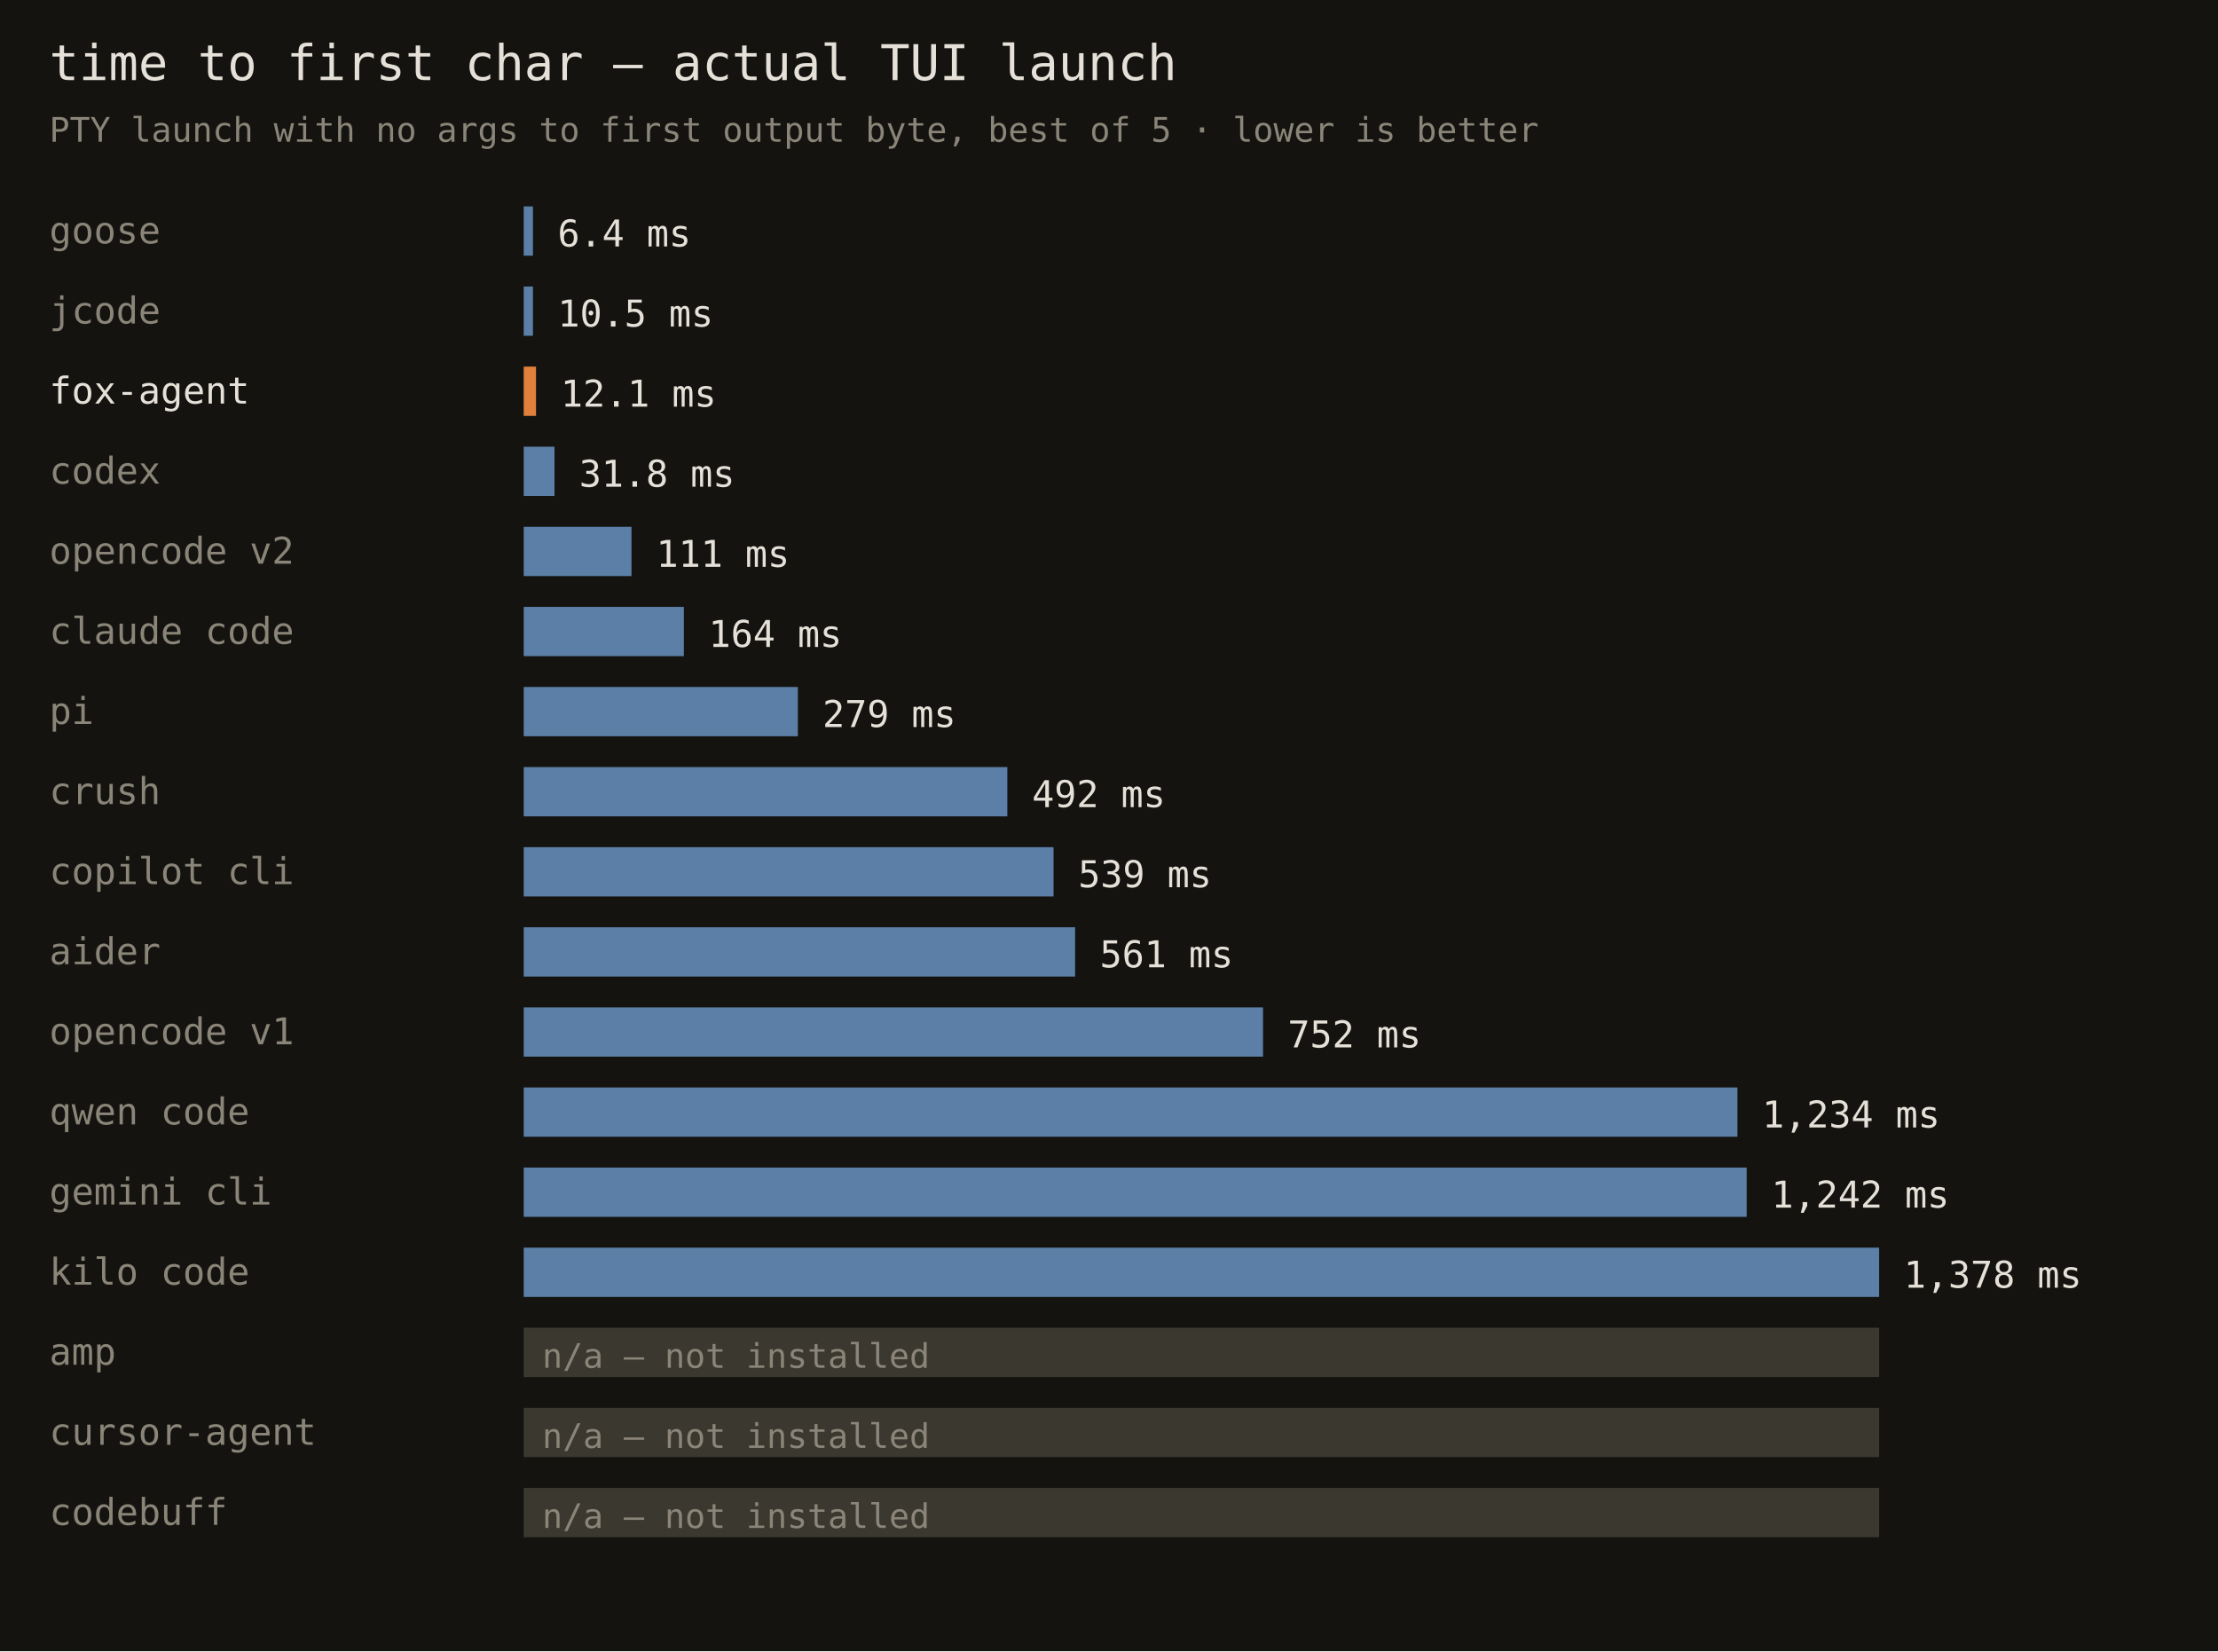
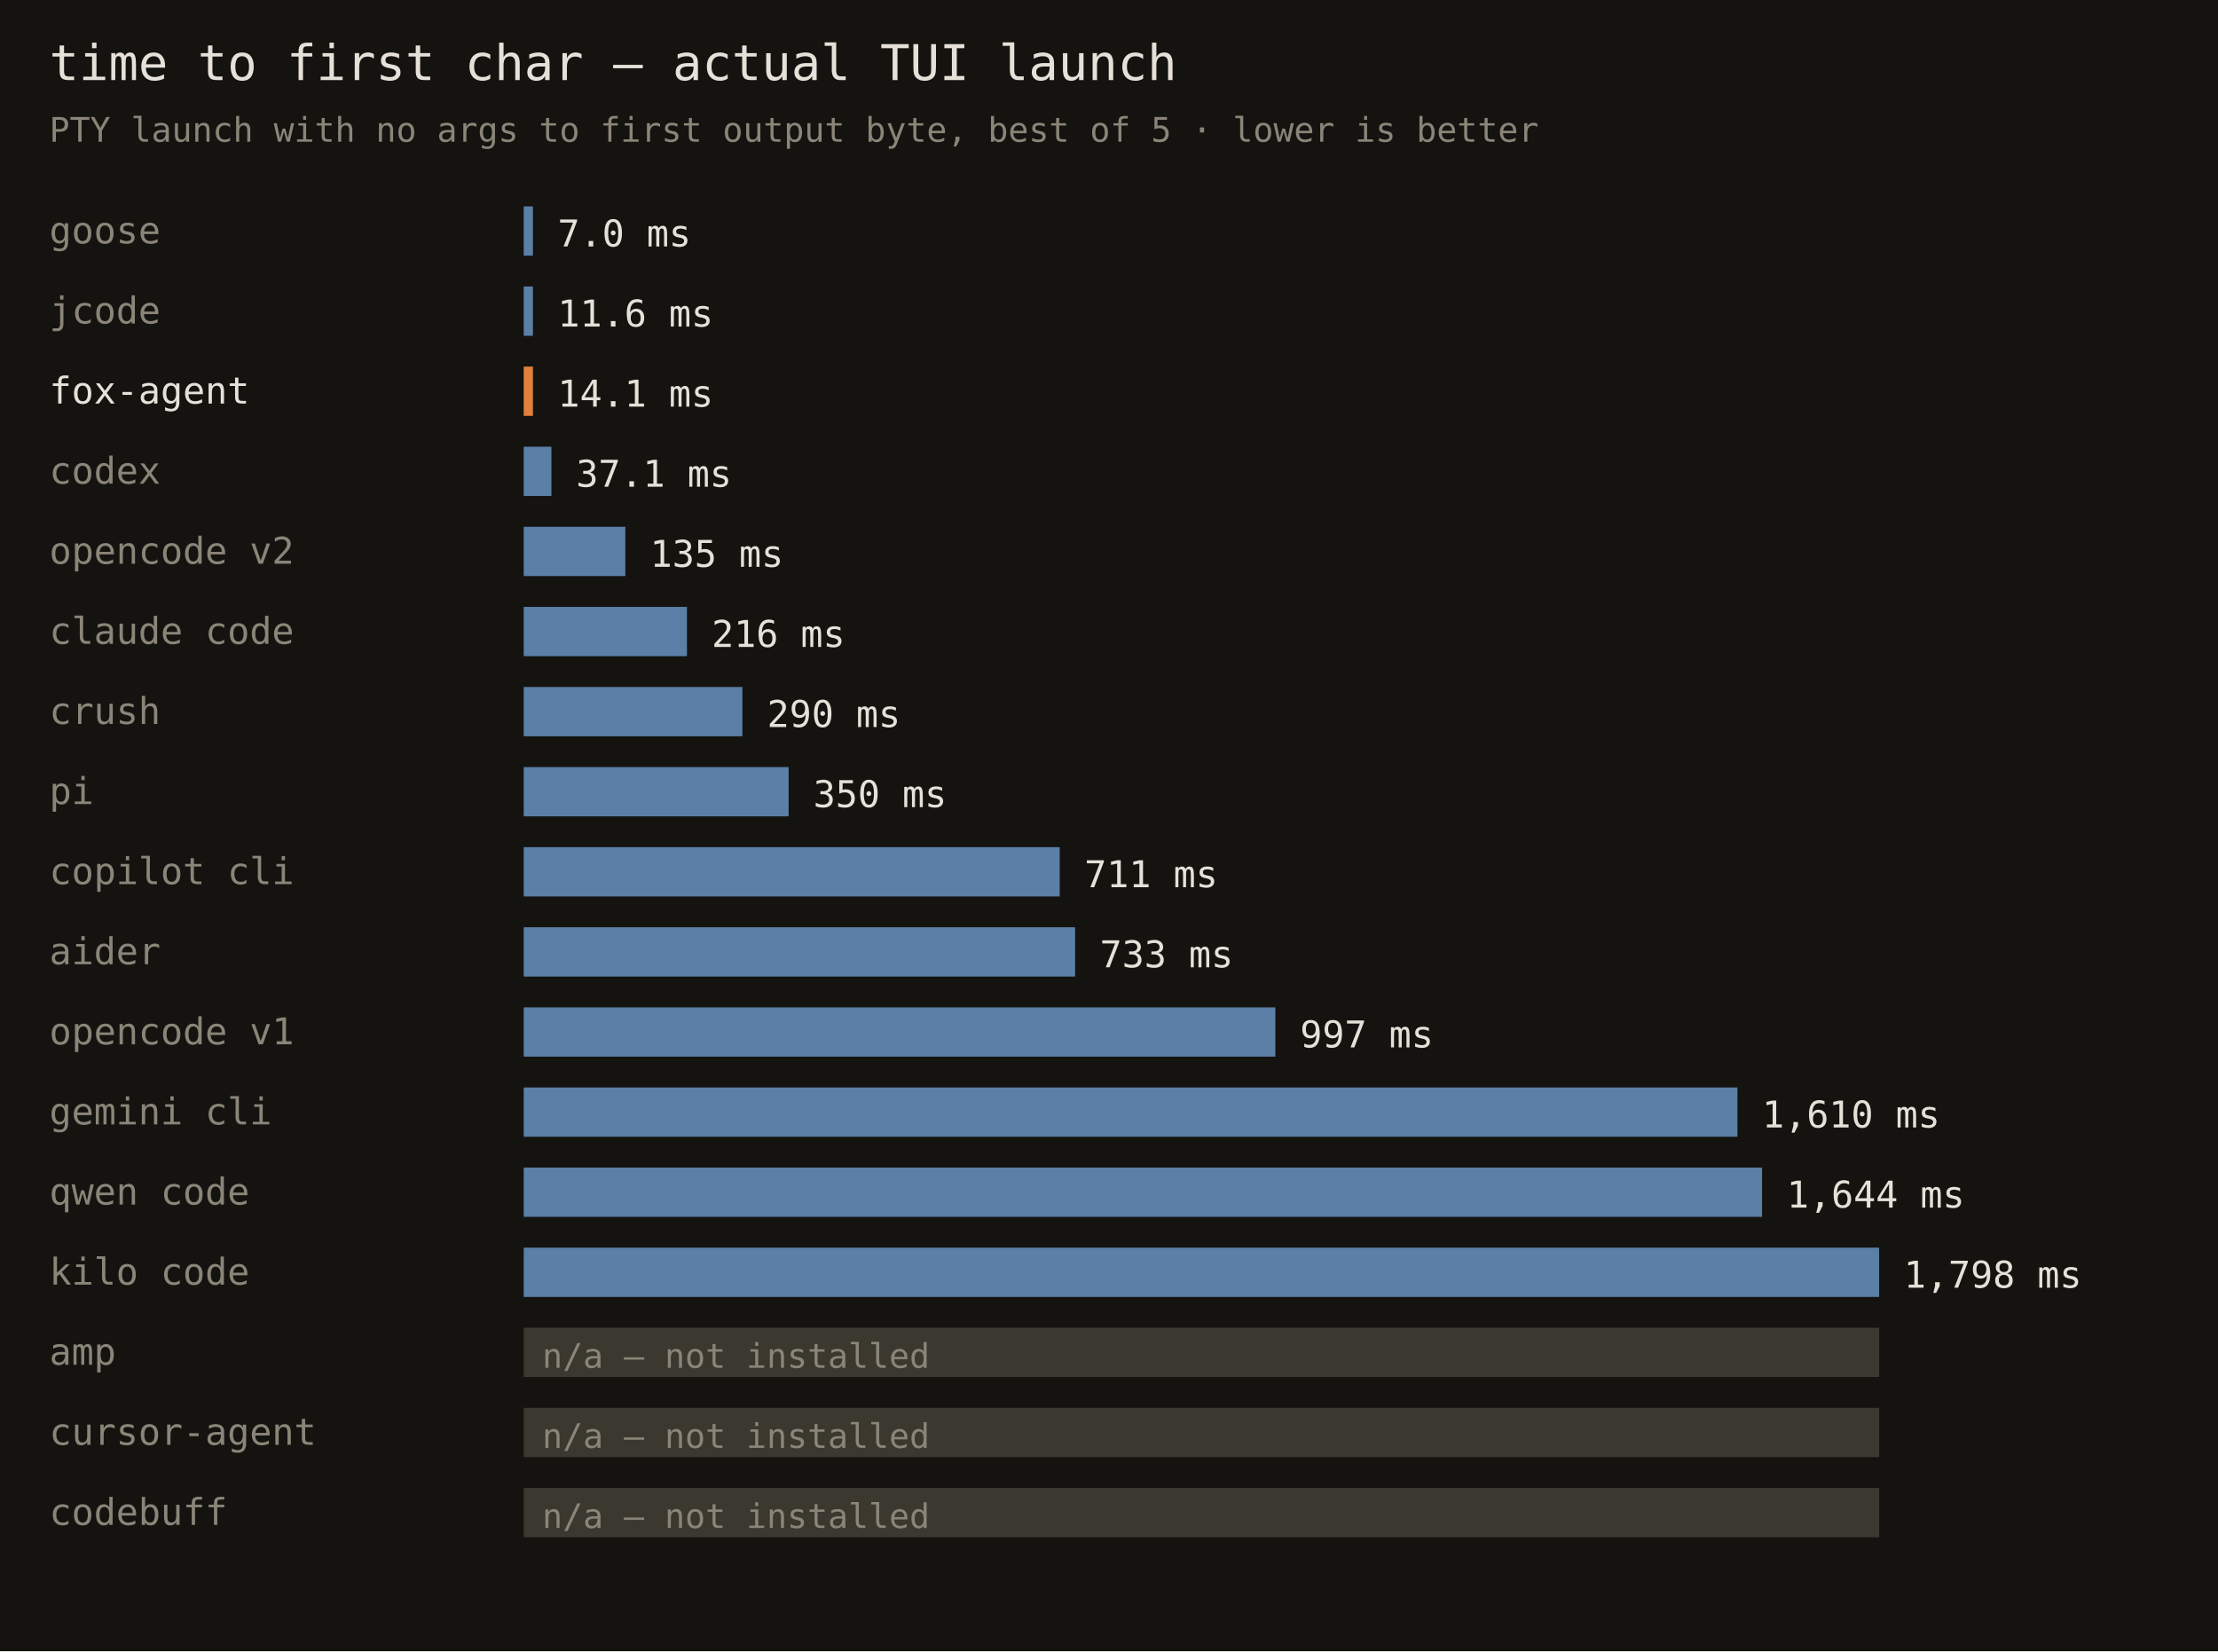
<svg xmlns="http://www.w3.org/2000/svg" width="720" height="536" font-family="monospace">
  <rect width="720" height="536" fill="#141310" />
  <text x="16" y="26" fill="#e6e1d8" font-size="16">time to first char — actual TUI launch</text>
  <text x="16" y="46" fill="#8a8578" font-size="11">PTY launch with no args to first output byte, best of 5 · lower is better</text>
  <text x="16" y="79" fill="#8a8578" font-size="12">goose</text>
  <rect x="170" y="67" width="3" height="16" fill="#5b7fa6" />
-   <text x="181" y="80" fill="#e6e1d8" font-size="12">6.4 ms</text>
+   <text x="181" y="80" fill="#e6e1d8" font-size="12">7.0 ms</text>
  <text x="16" y="105" fill="#8a8578" font-size="12">jcode</text>
  <rect x="170" y="93" width="3" height="16" fill="#5b7fa6" />
-   <text x="181" y="106" fill="#e6e1d8" font-size="12">10.5 ms</text>
+   <text x="181" y="106" fill="#e6e1d8" font-size="12">11.6 ms</text>
  <text x="16" y="131" fill="#e6e1d8" font-size="12">fox-agent</text>
-   <rect x="170" y="119" width="4" height="16" fill="#e0803c" />
-   <text x="182" y="132" fill="#e6e1d8" font-size="12">12.1 ms</text>
+   <rect x="170" y="119" width="3" height="16" fill="#e0803c" />
+   <text x="181" y="132" fill="#e6e1d8" font-size="12">14.1 ms</text>
  <text x="16" y="157" fill="#8a8578" font-size="12">codex</text>
-   <rect x="170" y="145" width="10" height="16" fill="#5b7fa6" />
-   <text x="188" y="158" fill="#e6e1d8" font-size="12">31.8 ms</text>
+   <rect x="170" y="145" width="9" height="16" fill="#5b7fa6" />
+   <text x="187" y="158" fill="#e6e1d8" font-size="12">37.1 ms</text>
  <text x="16" y="183" fill="#8a8578" font-size="12">opencode v2</text>
-   <rect x="170" y="171" width="35" height="16" fill="#5b7fa6" />
-   <text x="213" y="184" fill="#e6e1d8" font-size="12">111 ms</text>
+   <rect x="170" y="171" width="33" height="16" fill="#5b7fa6" />
+   <text x="211" y="184" fill="#e6e1d8" font-size="12">135 ms</text>
  <text x="16" y="209" fill="#8a8578" font-size="12">claude code</text>
-   <rect x="170" y="197" width="52" height="16" fill="#5b7fa6" />
-   <text x="230" y="210" fill="#e6e1d8" font-size="12">164 ms</text>
-   <text x="16" y="235" fill="#8a8578" font-size="12">pi</text>
-   <rect x="170" y="223" width="89" height="16" fill="#5b7fa6" />
-   <text x="267" y="236" fill="#e6e1d8" font-size="12">279 ms</text>
-   <text x="16" y="261" fill="#8a8578" font-size="12">crush</text>
-   <rect x="170" y="249" width="157" height="16" fill="#5b7fa6" />
-   <text x="335" y="262" fill="#e6e1d8" font-size="12">492 ms</text>
+   <rect x="170" y="197" width="53" height="16" fill="#5b7fa6" />
+   <text x="231" y="210" fill="#e6e1d8" font-size="12">216 ms</text>
+   <text x="16" y="235" fill="#8a8578" font-size="12">crush</text>
+   <rect x="170" y="223" width="71" height="16" fill="#5b7fa6" />
+   <text x="249" y="236" fill="#e6e1d8" font-size="12">290 ms</text>
+   <text x="16" y="261" fill="#8a8578" font-size="12">pi</text>
+   <rect x="170" y="249" width="86" height="16" fill="#5b7fa6" />
+   <text x="264" y="262" fill="#e6e1d8" font-size="12">350 ms</text>
  <text x="16" y="287" fill="#8a8578" font-size="12">copilot cli</text>
-   <rect x="170" y="275" width="172" height="16" fill="#5b7fa6" />
-   <text x="350" y="288" fill="#e6e1d8" font-size="12">539 ms</text>
+   <rect x="170" y="275" width="174" height="16" fill="#5b7fa6" />
+   <text x="352" y="288" fill="#e6e1d8" font-size="12">711 ms</text>
  <text x="16" y="313" fill="#8a8578" font-size="12">aider</text>
  <rect x="170" y="301" width="179" height="16" fill="#5b7fa6" />
-   <text x="357" y="314" fill="#e6e1d8" font-size="12">561 ms</text>
+   <text x="357" y="314" fill="#e6e1d8" font-size="12">733 ms</text>
  <text x="16" y="339" fill="#8a8578" font-size="12">opencode v1</text>
-   <rect x="170" y="327" width="240" height="16" fill="#5b7fa6" />
-   <text x="418" y="340" fill="#e6e1d8" font-size="12">752 ms</text>
-   <text x="16" y="365" fill="#8a8578" font-size="12">qwen code</text>
+   <rect x="170" y="327" width="244" height="16" fill="#5b7fa6" />
+   <text x="422" y="340" fill="#e6e1d8" font-size="12">997 ms</text>
+   <text x="16" y="365" fill="#8a8578" font-size="12">gemini cli</text>
  <rect x="170" y="353" width="394" height="16" fill="#5b7fa6" />
-   <text x="572" y="366" fill="#e6e1d8" font-size="12">1,234 ms</text>
-   <text x="16" y="391" fill="#8a8578" font-size="12">gemini cli</text>
-   <rect x="170" y="379" width="397" height="16" fill="#5b7fa6" />
-   <text x="575" y="392" fill="#e6e1d8" font-size="12">1,242 ms</text>
+   <text x="572" y="366" fill="#e6e1d8" font-size="12">1,610 ms</text>
+   <text x="16" y="391" fill="#8a8578" font-size="12">qwen code</text>
+   <rect x="170" y="379" width="402" height="16" fill="#5b7fa6" />
+   <text x="580" y="392" fill="#e6e1d8" font-size="12">1,644 ms</text>
  <text x="16" y="417" fill="#8a8578" font-size="12">kilo code</text>
  <rect x="170" y="405" width="440" height="16" fill="#5b7fa6" />
-   <text x="618" y="418" fill="#e6e1d8" font-size="12">1,378 ms</text>
+   <text x="618" y="418" fill="#e6e1d8" font-size="12">1,798 ms</text>
  <text x="16" y="443" fill="#8a8578" font-size="12">amp</text>
  <rect x="170" y="431" width="440" height="16" fill="#3a382f" />
  <text x="176" y="444" fill="#8a8578" font-size="11">n/a — not installed</text>
  <text x="16" y="469" fill="#8a8578" font-size="12">cursor-agent</text>
  <rect x="170" y="457" width="440" height="16" fill="#3a382f" />
  <text x="176" y="470" fill="#8a8578" font-size="11">n/a — not installed</text>
  <text x="16" y="495" fill="#8a8578" font-size="12">codebuff</text>
  <rect x="170" y="483" width="440" height="16" fill="#3a382f" />
  <text x="176" y="496" fill="#8a8578" font-size="11">n/a — not installed</text>
</svg>
